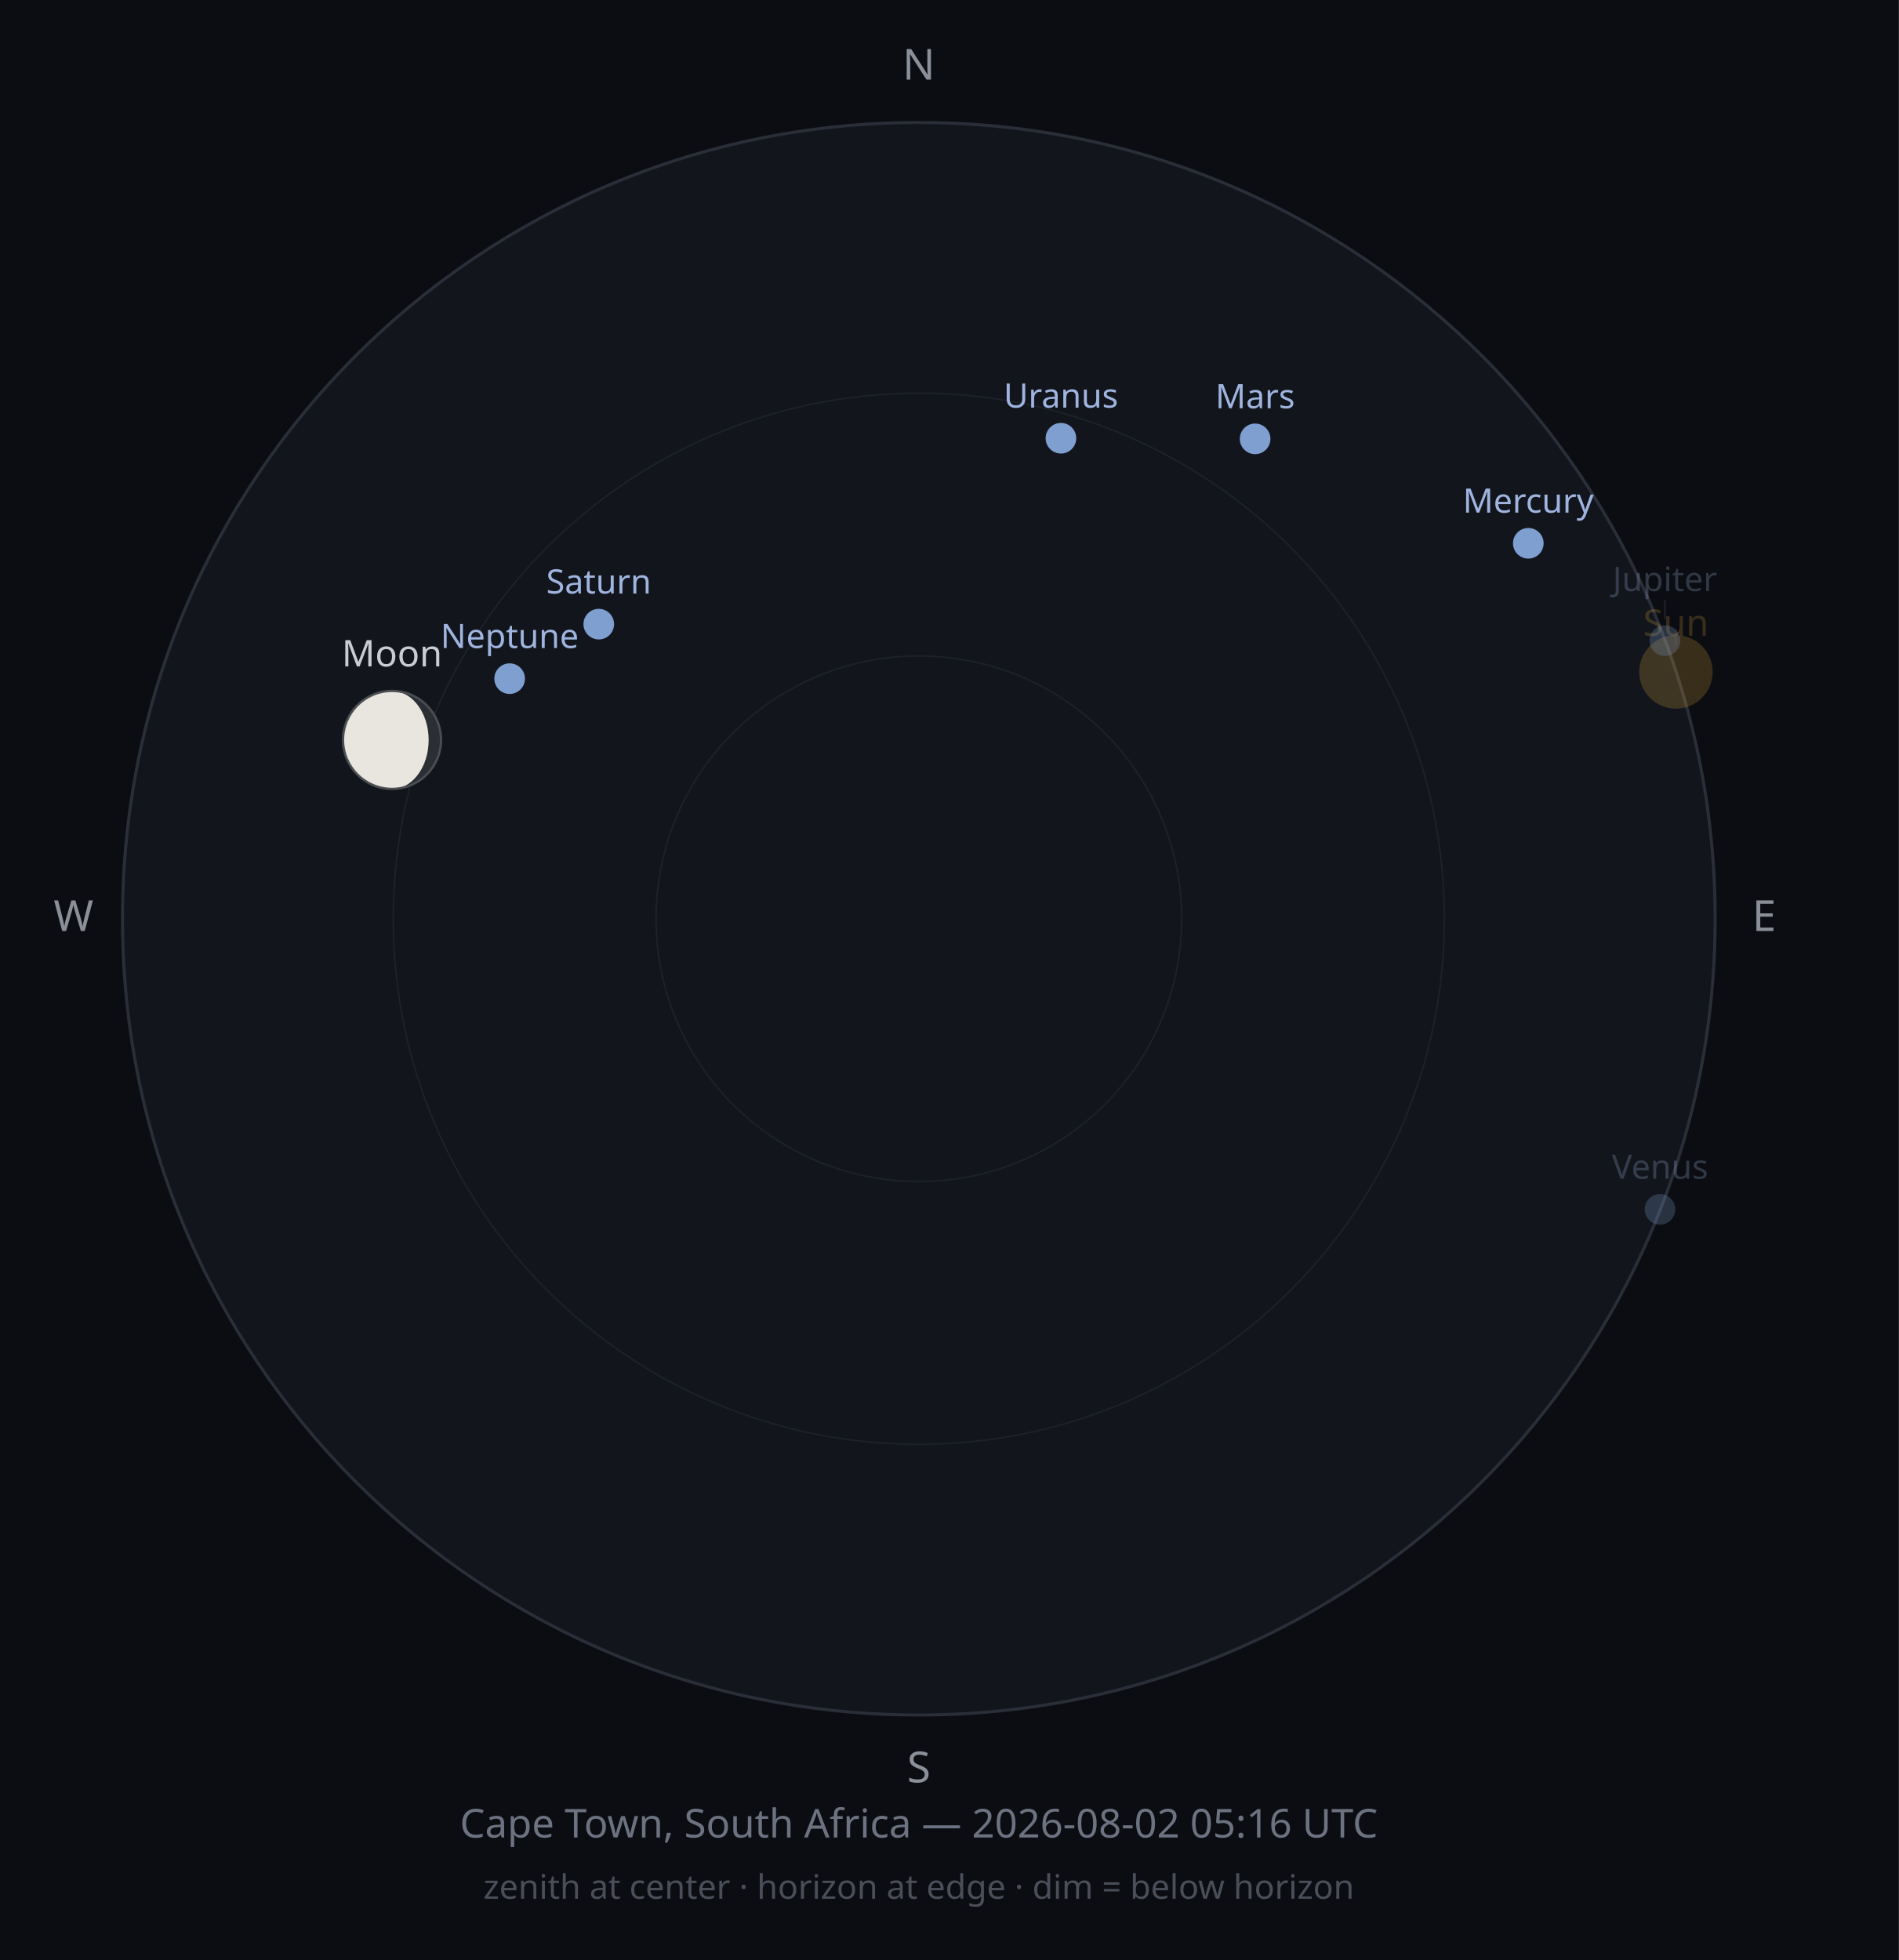
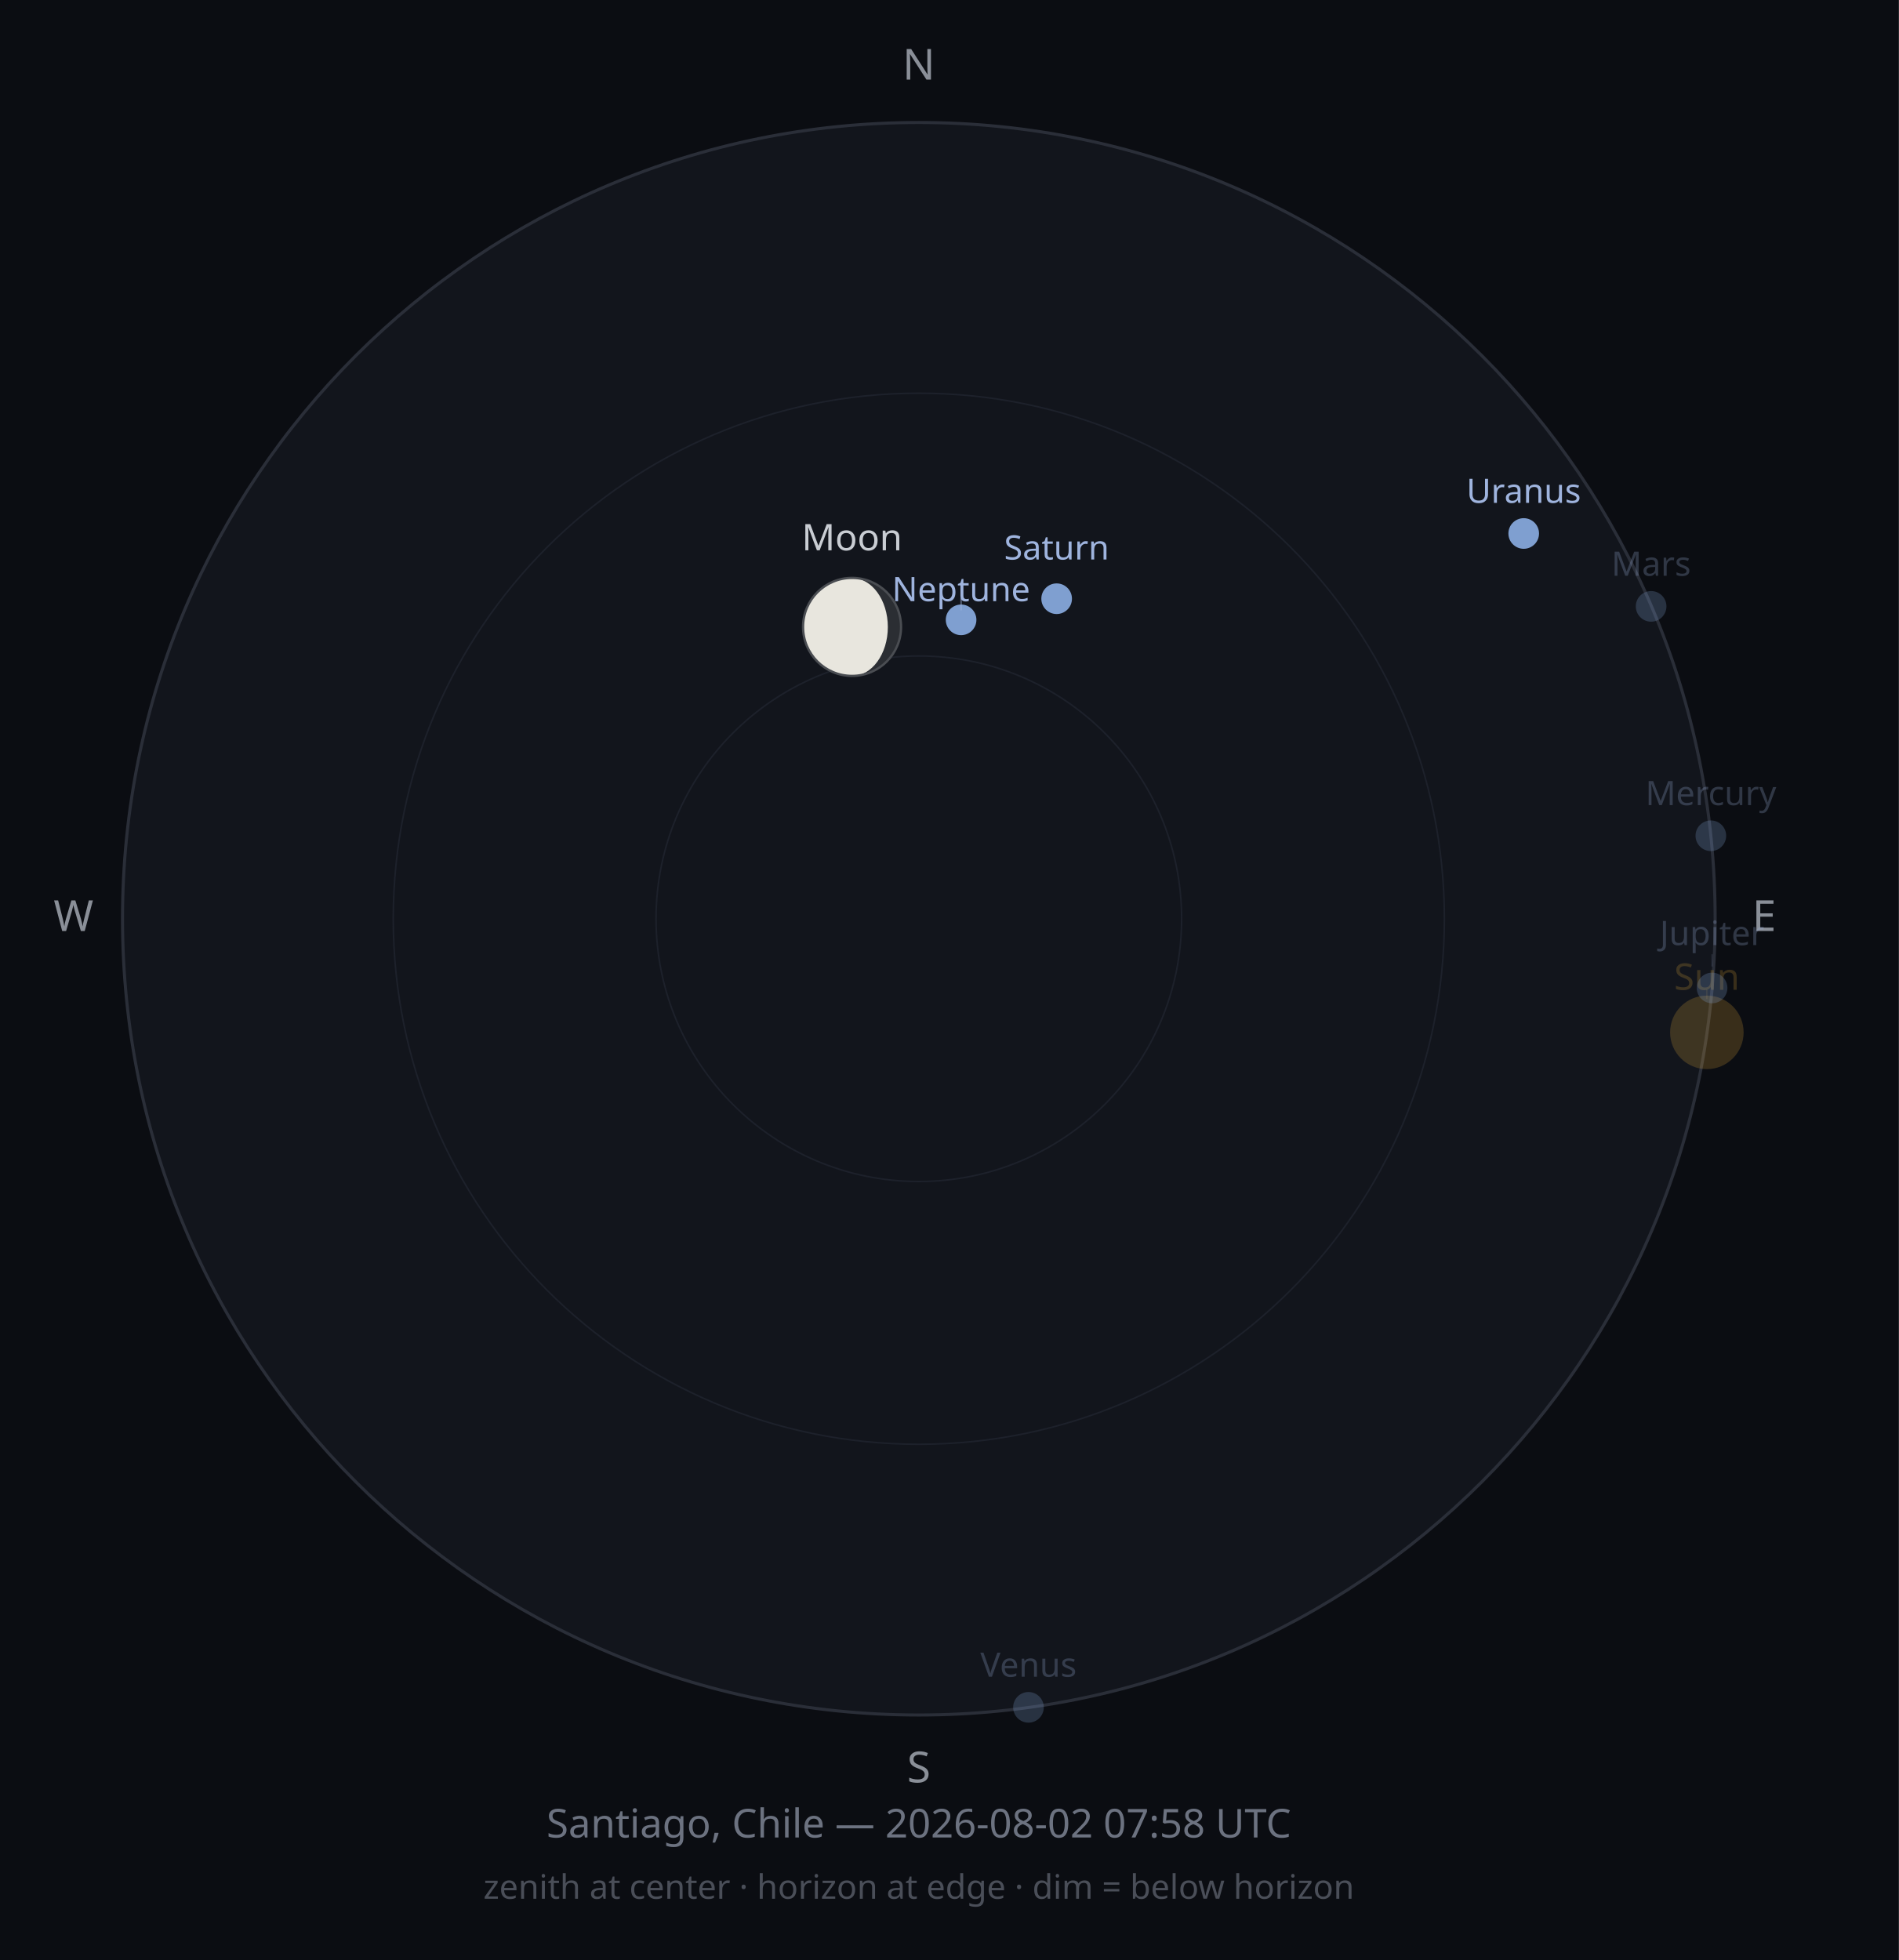
<svg xmlns="http://www.w3.org/2000/svg" width="620" height="640" viewBox="0 0 620 640">
  <rect width="620" height="640" fill="#0B0D12" />
  <circle cx="300" cy="300" r="260" fill="#12151C" stroke="#2A2E38" stroke-width="1" />
  <circle cx="300" cy="300" r="171.6" fill="none" stroke="#1D212B" stroke-width="0.5" />
  <circle cx="300" cy="300" r="85.8" fill="none" stroke="#1D212B" stroke-width="0.5" />
  <text x="300" y="26" font-size="14" fill="#8A8F98" text-anchor="middle" font-family="sans-serif">N</text>
  <text x="576" y="304" font-size="14" fill="#8A8F98" text-anchor="middle" font-family="sans-serif">E</text>
  <text x="300" y="582" font-size="14" fill="#8A8F98" text-anchor="middle" font-family="sans-serif">S</text>
  <text x="24" y="304" font-size="14" fill="#8A8F98" text-anchor="middle" font-family="sans-serif">W</text>
-   <circle cx="547.2" cy="219.4" r="12" fill="#F2B33D" opacity="0.2" />
-   <line x1="547.2" y1="205.4" x2="547.2" y2="210.6" stroke="#F2B33D" stroke-width="0.5" opacity="0.10" />
-   <text x="547.2" y="207.6" font-size="12" fill="#F2B33D" opacity="0.2" text-anchor="middle" font-family="sans-serif">Sun</text>
+   <circle cx="557.3" cy="337.1" r="12" fill="#F2B33D" opacity="0.2" />
+   <line x1="557.3" y1="323.1" x2="557.3" y2="326.2" stroke="#F2B33D" stroke-width="0.5" opacity="0.10" />
+   <text x="557.3" y="323.2" font-size="12" fill="#F2B33D" opacity="0.2" text-anchor="middle" font-family="sans-serif">Sun</text>
  <g opacity="1">
-     <circle cx="128.0" cy="241.6" r="16" fill="#2B2E33" />
-     <path d="M128.01,225.631 A16,16 0 0,0 128.01,257.631 A11.946,16 0 0,0 128.01,225.631 Z" fill="#E8E6DE" />
-     <circle cx="128.0" cy="241.6" r="16" fill="none" stroke="#4A4D52" stroke-width="0.75" />
+     <circle cx="278.2" cy="204.7" r="16" fill="#2B2E33" />
+     <path d="M278.19,188.741 A16,16 0 0,0 278.19,220.741 A11.694,16 0 0,0 278.19,188.741 Z" fill="#E8E6DE" />
+     <circle cx="278.2" cy="204.7" r="16" fill="none" stroke="#4A4D52" stroke-width="0.75" />
  </g>
-   <text x="128.0" y="217.6" font-size="12" fill="#C9CDD3" opacity="1" text-anchor="middle" font-family="sans-serif">Moon</text>
-   <circle cx="499.0" cy="177.4" r="5" fill="#7F9FD0" opacity="1" />
-   <text x="499.0" y="167.4" font-size="11" fill="#9FB4DE" opacity="1" text-anchor="middle" font-family="sans-serif">Mercury</text>
-   <circle cx="542.0" cy="394.9" r="5" fill="#7F9FD0" opacity="0.25" />
-   <text x="542.0" y="384.9" font-size="11" fill="#9FB4DE" opacity="0.25" text-anchor="middle" font-family="sans-serif">Venus</text>
-   <circle cx="409.8" cy="143.3" r="5" fill="#7F9FD0" opacity="1" />
-   <text x="409.8" y="133.3" font-size="11" fill="#9FB4DE" opacity="1" text-anchor="middle" font-family="sans-serif">Mars</text>
-   <circle cx="543.6" cy="209.2" r="5" fill="#7F9FD0" opacity="0.25" />
-   <line x1="543.6" y1="202.2" x2="543.6" y2="196.0" stroke="#9FB4DE" stroke-width="0.5" opacity="0.13" />
-   <text x="543.6" y="193.0" font-size="11" fill="#9FB4DE" opacity="0.25" text-anchor="middle" font-family="sans-serif">Jupiter</text>
-   <circle cx="195.5" cy="203.8" r="5" fill="#7F9FD0" opacity="1" />
-   <text x="195.5" y="193.8" font-size="11" fill="#9FB4DE" opacity="1" text-anchor="middle" font-family="sans-serif">Saturn</text>
-   <circle cx="346.4" cy="143.1" r="5" fill="#7F9FD0" opacity="1" />
-   <text x="346.4" y="133.1" font-size="11" fill="#9FB4DE" opacity="1" text-anchor="middle" font-family="sans-serif">Uranus</text>
-   <circle cx="166.4" cy="221.6" r="5" fill="#7F9FD0" opacity="1" />
-   <text x="166.4" y="211.6" font-size="11" fill="#9FB4DE" opacity="1" text-anchor="middle" font-family="sans-serif">Neptune</text>
-   <text x="300" y="600" font-size="13" fill="#6C7280" text-anchor="middle" font-family="sans-serif">Cape Town, South Africa — 2026-08-02 05:16 UTC</text>
+   <text x="278.2" y="179.7" font-size="12" fill="#C9CDD3" opacity="1" text-anchor="middle" font-family="sans-serif">Moon</text>
+   <circle cx="558.6" cy="272.9" r="5" fill="#7F9FD0" opacity="0.25" />
+   <text x="558.6" y="262.9" font-size="11" fill="#9FB4DE" opacity="0.25" text-anchor="middle" font-family="sans-serif">Mercury</text>
+   <circle cx="335.8" cy="557.5" r="5" fill="#7F9FD0" opacity="0.25" />
+   <text x="335.8" y="547.5" font-size="11" fill="#9FB4DE" opacity="0.25" text-anchor="middle" font-family="sans-serif">Venus</text>
+   <circle cx="539.1" cy="198.0" r="5" fill="#7F9FD0" opacity="0.25" />
+   <text x="539.1" y="188.0" font-size="11" fill="#9FB4DE" opacity="0.25" text-anchor="middle" font-family="sans-serif">Mars</text>
+   <circle cx="559.0" cy="322.6" r="5" fill="#7F9FD0" opacity="0.25" />
+   <line x1="559.0" y1="315.6" x2="559.0" y2="311.6" stroke="#9FB4DE" stroke-width="0.5" opacity="0.13" />
+   <text x="559.0" y="308.6" font-size="11" fill="#9FB4DE" opacity="0.25" text-anchor="middle" font-family="sans-serif">Jupiter</text>
+   <circle cx="345.0" cy="195.5" r="5" fill="#7F9FD0" opacity="1" />
+   <text x="345.0" y="182.7" font-size="11" fill="#9FB4DE" opacity="1" text-anchor="middle" font-family="sans-serif">Saturn</text>
+   <circle cx="497.5" cy="174.2" r="5" fill="#7F9FD0" opacity="1" />
+   <text x="497.5" y="164.2" font-size="11" fill="#9FB4DE" opacity="1" text-anchor="middle" font-family="sans-serif">Uranus</text>
+   <circle cx="313.8" cy="202.4" r="5" fill="#7F9FD0" opacity="1" />
+   <line x1="313.8" y1="195.4" x2="313.8" y2="199.3" stroke="#9FB4DE" stroke-width="0.5" opacity="0.50" />
+   <text x="313.8" y="196.3" font-size="11" fill="#9FB4DE" opacity="1" text-anchor="middle" font-family="sans-serif">Neptune</text>
+   <text x="300" y="600" font-size="13" fill="#6C7280" text-anchor="middle" font-family="sans-serif">Santiago, Chile — 2026-08-02 07:58 UTC</text>
  <text x="300" y="620" font-size="11" fill="#4A4E58" text-anchor="middle" font-family="sans-serif">zenith at center · horizon at edge · dim = below horizon</text>
</svg>
